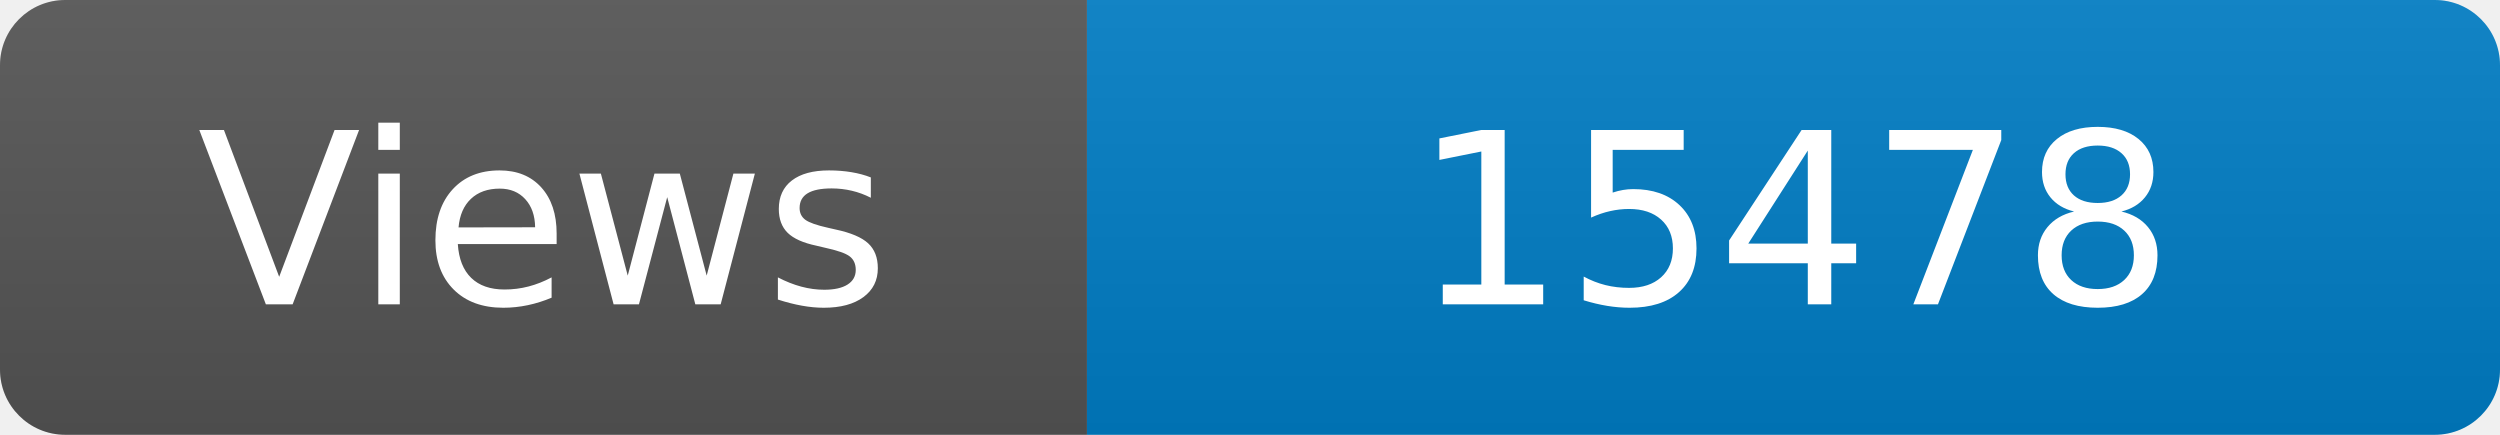
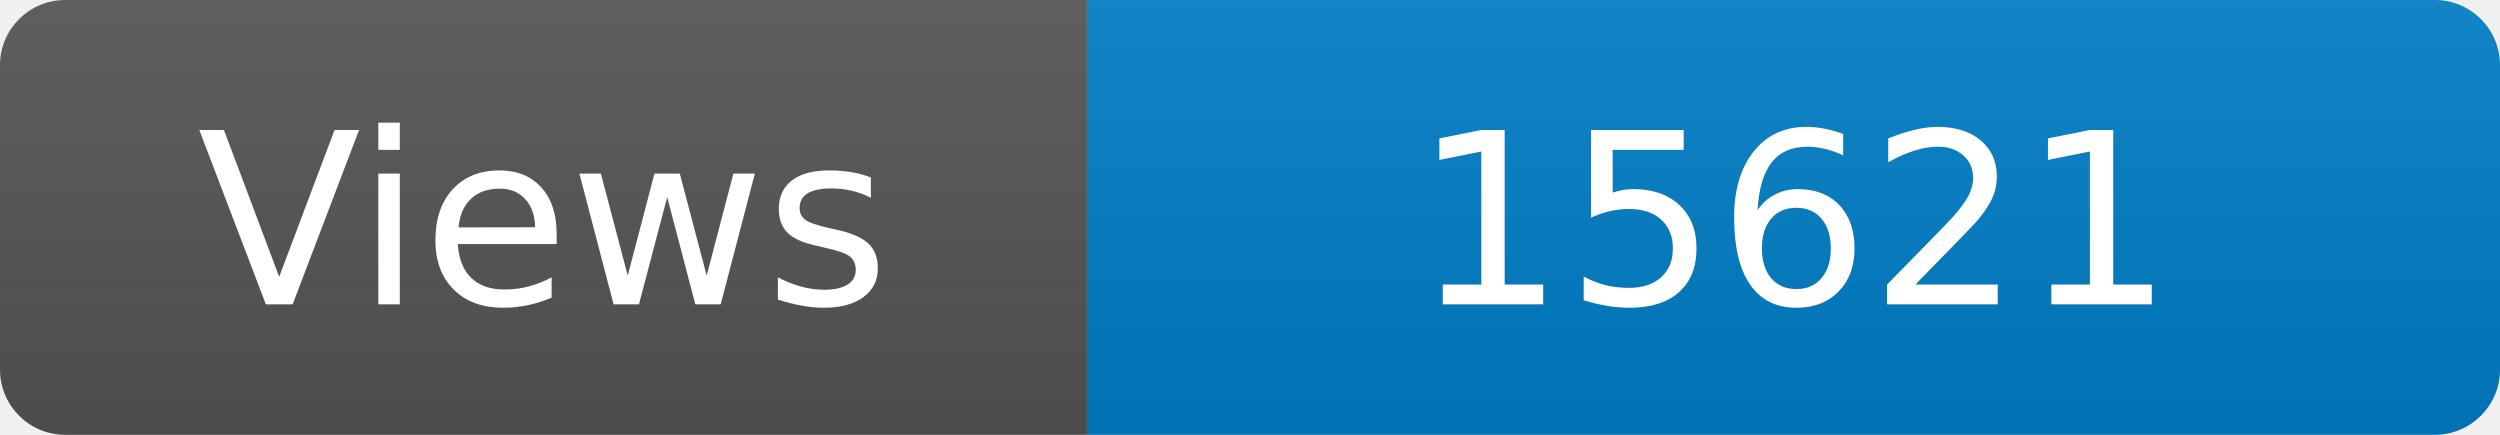
<svg xmlns="http://www.w3.org/2000/svg" width="115" height="20" role="img" aria-label="Maintained?: yes">
  <linearGradient id="s" x2="0" y2="100%">
    <stop offset="0" stop-color="#bbb" stop-opacity=".1" />
    <stop offset="1" stop-opacity=".1" />
  </linearGradient>
  <clipPath id="r">
    <rect width="115" height="20" rx="3" fill="#fff" />
  </clipPath>
  <g clip-path="url(#r)">
    <rect width="50" height="20" fill="#555" />
    <rect x="50" width="160" height="20" fill="#007ec6" />
    <rect width="115" height="20" fill="url(#s)" />
  </g>
  <g fill="#fff" text-anchor="middle" font-family="Verdana,Geneva,DejaVu Sans,sans-serif" font-size="110">
    <text x="250" y="140" transform="scale(.1)" fill="#fff">Views</text>
-     <text x="825" y="140" transform="scale(.1)" fill="#fff">15478</text>
+     <text x="825" y="140" transform="scale(.1)" fill="#fff">15621</text>
  </g>
</svg>
